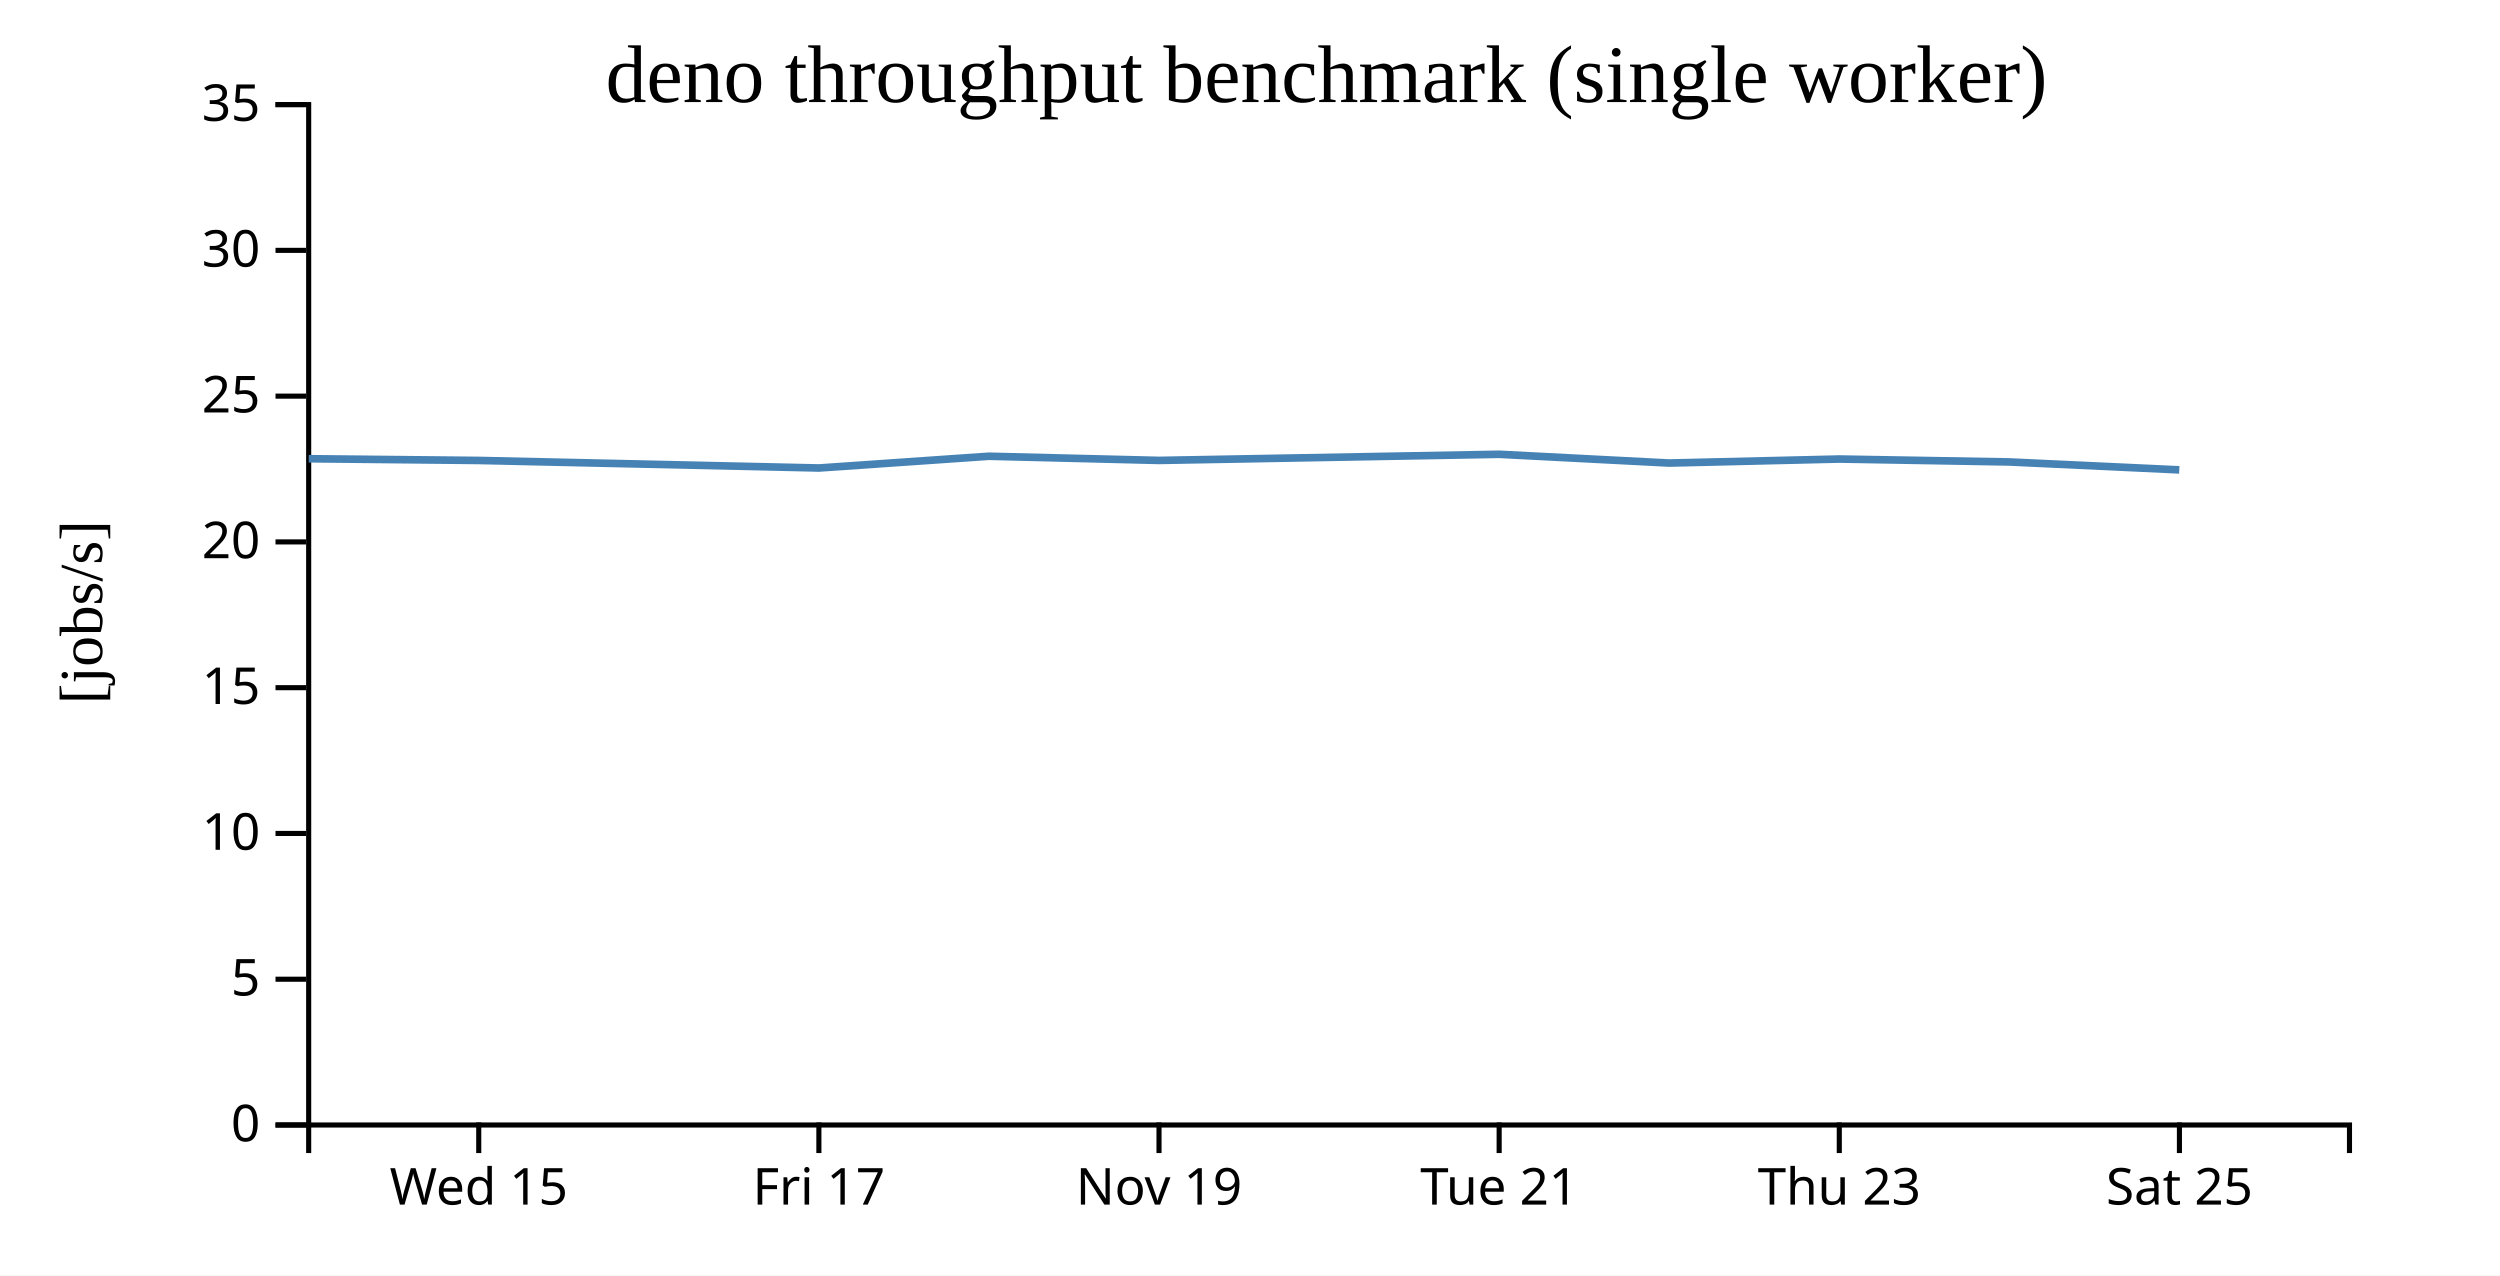
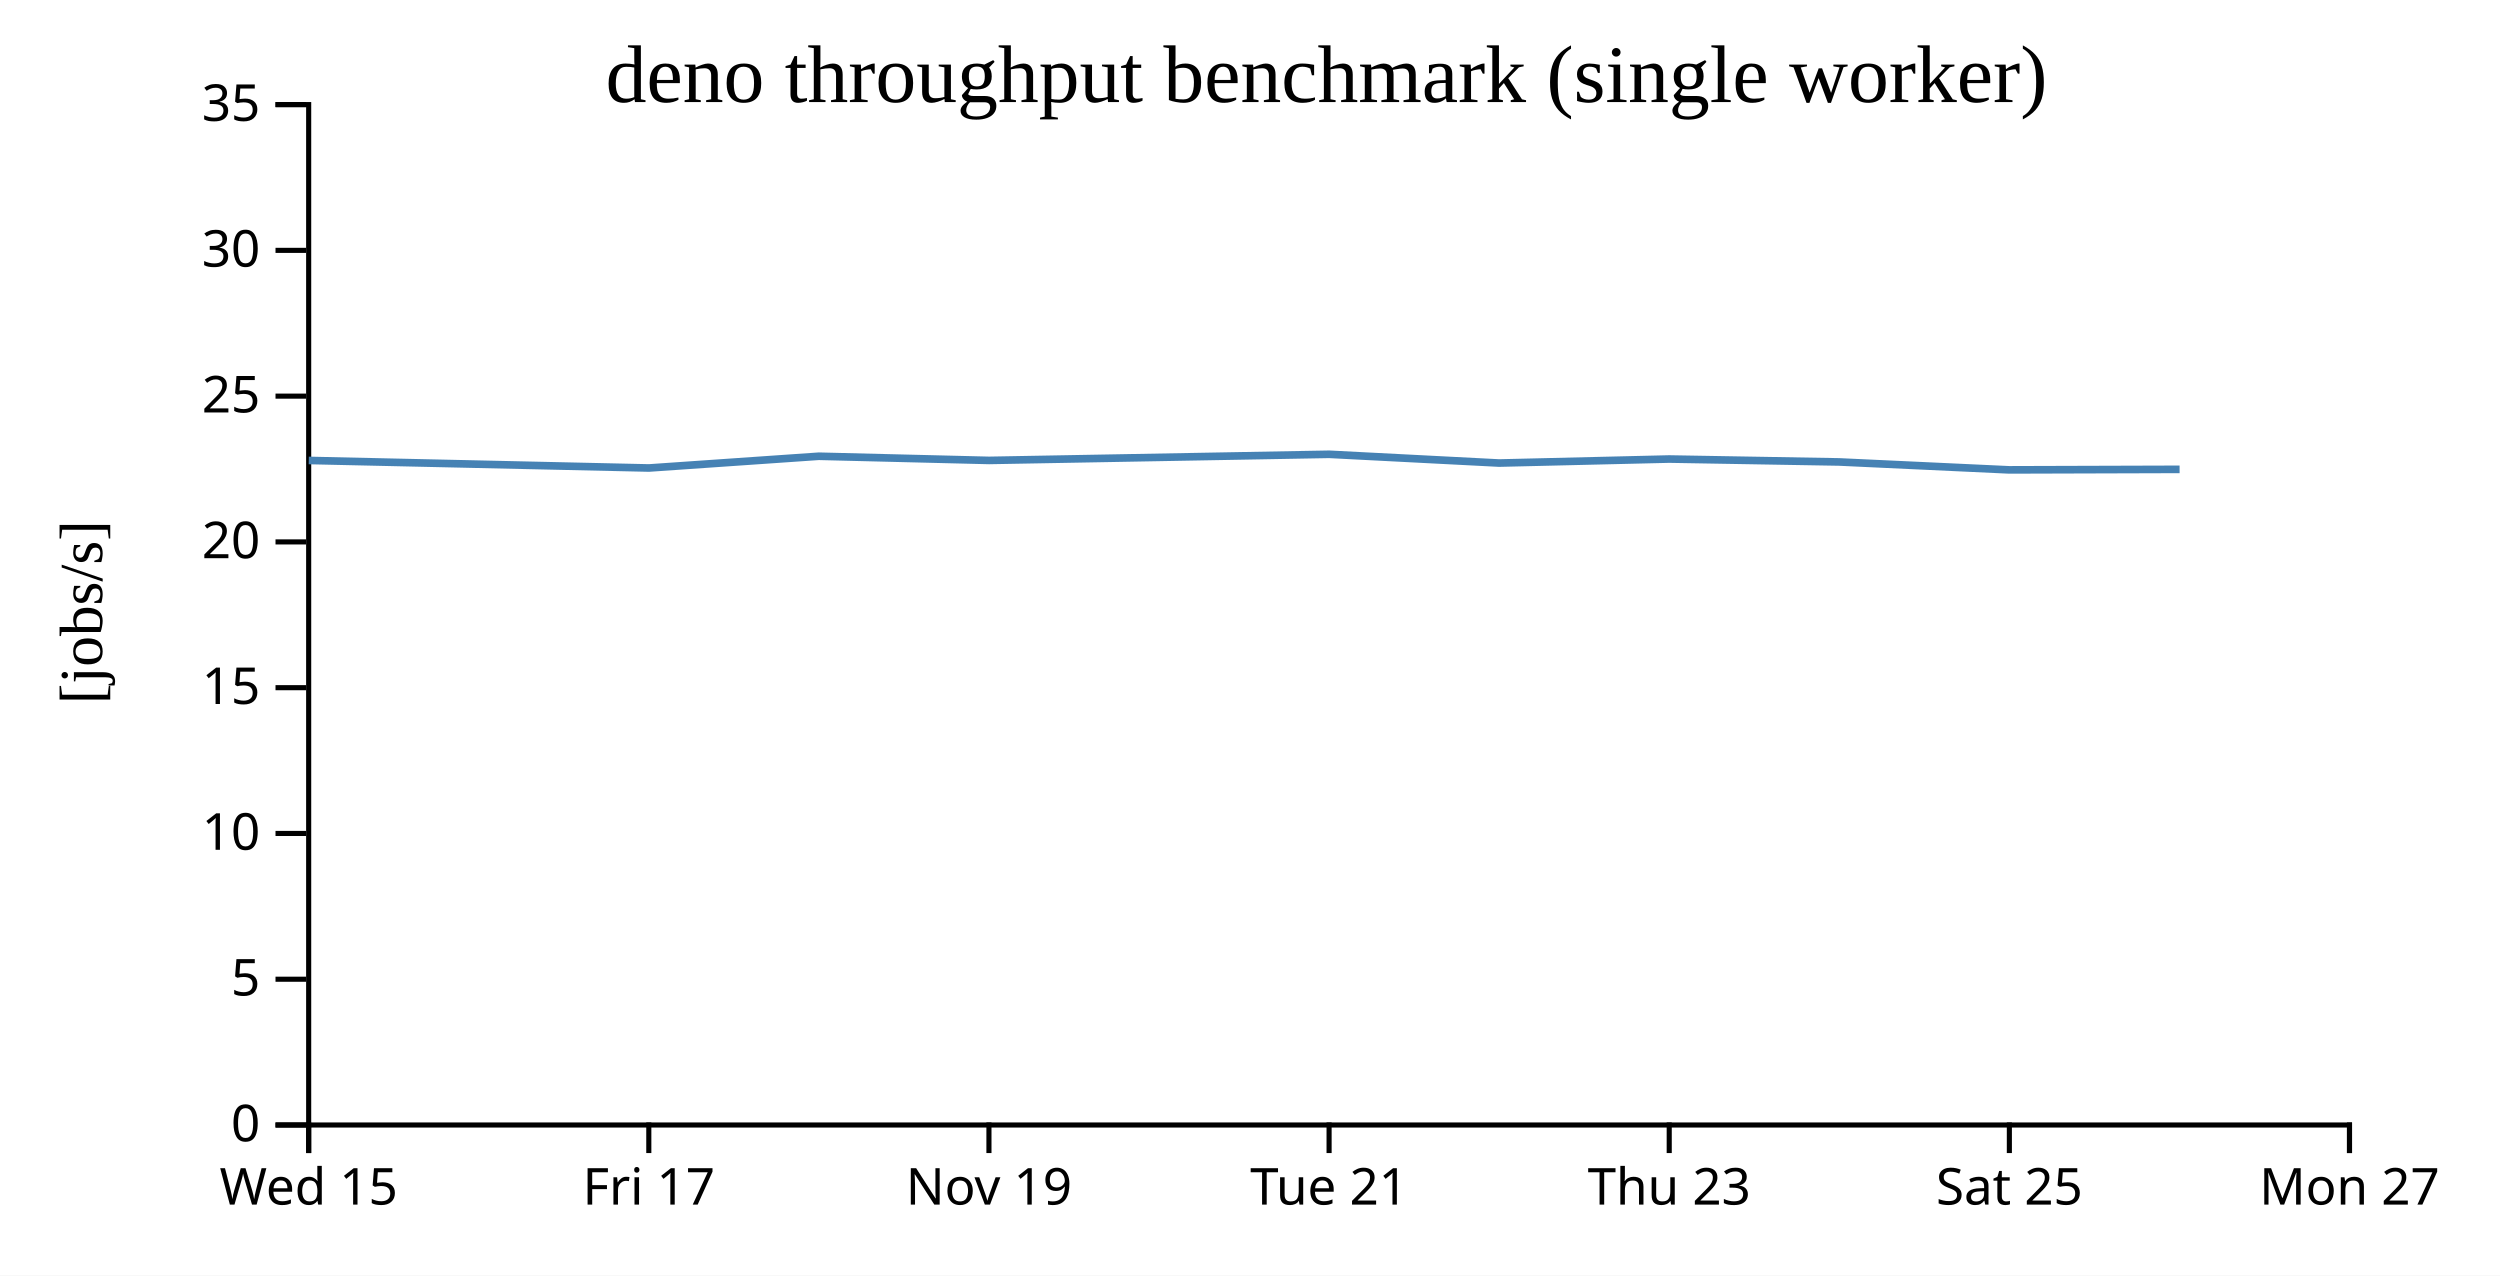
<svg xmlns="http://www.w3.org/2000/svg" width="490" height="250">
  <rect width="100%" height="100%" fill="white" />
  <g transform="translate(60,20)">
    <g transform="translate(0,200)" fill="none" font-size="10" font-family="sans-serif" text-anchor="middle">
      <path class="domain" stroke="currentColor" d="M0.5,6V0.5H400.5V6" />
-       <g class="tick" opacity="1" transform="translate(33.83333,0)">
+       <g class="tick" opacity="1" transform="translate(0.5,0)">
        <line stroke="currentColor" y2="6" />
        <text fill="currentColor" y="9" dy="0.71em">Wed 15</text>
      </g>
-       <g class="tick" opacity="1" transform="translate(100.5,0)">
+       <g class="tick" opacity="1" transform="translate(67.16667,0)">
        <line stroke="currentColor" y2="6" />
        <text fill="currentColor" y="9" dy="0.71em">Fri 17</text>
      </g>
-       <g class="tick" opacity="1" transform="translate(167.1667,0)">
+       <g class="tick" opacity="1" transform="translate(133.8333,0)">
        <line stroke="currentColor" y2="6" />
        <text fill="currentColor" y="9" dy="0.71em">Nov 19</text>
      </g>
-       <g class="tick" opacity="1" transform="translate(233.8333,0)">
+       <g class="tick" opacity="1" transform="translate(200.5,0)">
        <line stroke="currentColor" y2="6" />
        <text fill="currentColor" y="9" dy="0.71em">Tue 21</text>
      </g>
-       <g class="tick" opacity="1" transform="translate(300.5,0)">
+       <g class="tick" opacity="1" transform="translate(267.1667,0)">
        <line stroke="currentColor" y2="6" />
        <text fill="currentColor" y="9" dy="0.71em">Thu 23</text>
      </g>
-       <g class="tick" opacity="1" transform="translate(367.1667,0)">
+       <g class="tick" opacity="1" transform="translate(333.8333,0)">
        <line stroke="currentColor" y2="6" />
        <text fill="currentColor" y="9" dy="0.71em">Sat 25</text>
+       </g>
+       <g class="tick" opacity="1" transform="translate(400.5,0)">
+         <line stroke="currentColor" y2="6" />
+         <text fill="currentColor" y="9" dy="0.71em">Mon 27</text>
      </g>
    </g>
    <g fill="none" font-size="10" font-family="sans-serif" text-anchor="end">
      <path class="domain" stroke="currentColor" d="M-6,200.5H0.5V0.5H-6" />
      <g class="tick" opacity="1" transform="translate(0,200.5)">
        <line stroke="currentColor" x2="-6" />
        <text fill="currentColor" x="-9" dy="0.32em">0</text>
      </g>
      <g class="tick" opacity="1" transform="translate(0,171.9286)">
        <line stroke="currentColor" x2="-6" />
        <text fill="currentColor" x="-9" dy="0.32em">5</text>
      </g>
      <g class="tick" opacity="1" transform="translate(0,143.3571)">
        <line stroke="currentColor" x2="-6" />
        <text fill="currentColor" x="-9" dy="0.32em">10</text>
      </g>
      <g class="tick" opacity="1" transform="translate(0,114.7857)">
        <line stroke="currentColor" x2="-6" />
        <text fill="currentColor" x="-9" dy="0.32em">15</text>
      </g>
      <g class="tick" opacity="1" transform="translate(0,86.21429)">
        <line stroke="currentColor" x2="-6" />
        <text fill="currentColor" x="-9" dy="0.32em">20</text>
      </g>
      <g class="tick" opacity="1" transform="translate(0,57.64286)">
        <line stroke="currentColor" x2="-6" />
        <text fill="currentColor" x="-9" dy="0.32em">25</text>
      </g>
      <g class="tick" opacity="1" transform="translate(0,29.07143)">
        <line stroke="currentColor" x2="-6" />
        <text fill="currentColor" x="-9" dy="0.32em">30</text>
      </g>
      <g class="tick" opacity="1" transform="translate(0,0.5)">
        <line stroke="currentColor" x2="-6" />
        <text fill="currentColor" x="-9" dy="0.32em">35</text>
      </g>
    </g>
    <text text-anchor="middle" style="font-size: 12px" transform="rotate(-90)" y="-40" x="-100">[jobs/s]</text>
    <text text-anchor="middle" style="font-size: 16px" y="0" x="200">deno throughput benchmark (single worker)</text>
-     <path fill="none" stroke="steelblue" stroke-width="1.5" d="M0.505,69.911L33.848,70.248L100.534,71.727L133.821,69.424L167.201,70.242L233.852,69.041L267.181,70.758L300.496,69.97L333.814,70.542L367.141,72.095" />
+     <path fill="none" stroke="steelblue" stroke-width="1.5" d="M0.515,70.248L67.201,71.727L100.487,69.424L133.868,70.242L200.519,69.041L233.847,70.758L267.163,69.97L300.48,70.542L333.807,72.095L367.2,71.992" />
  </g>
</svg>
